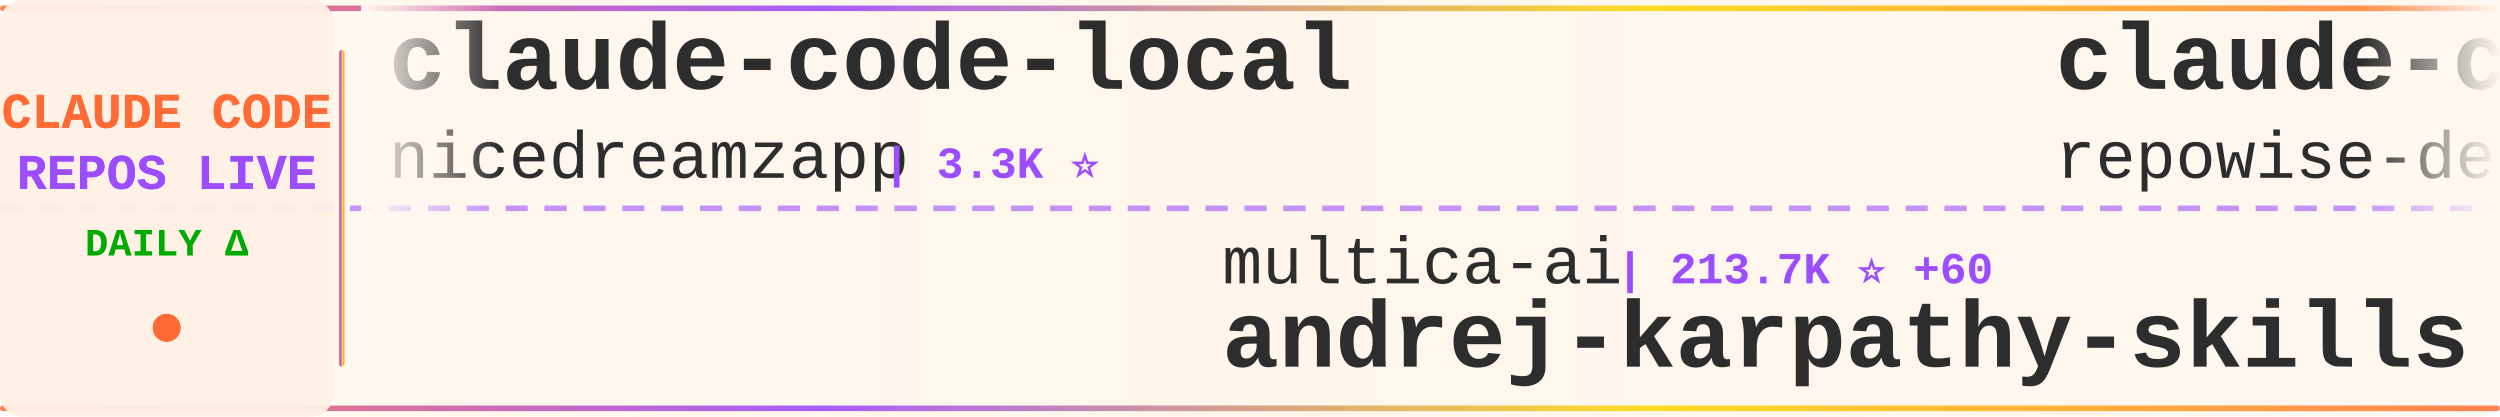
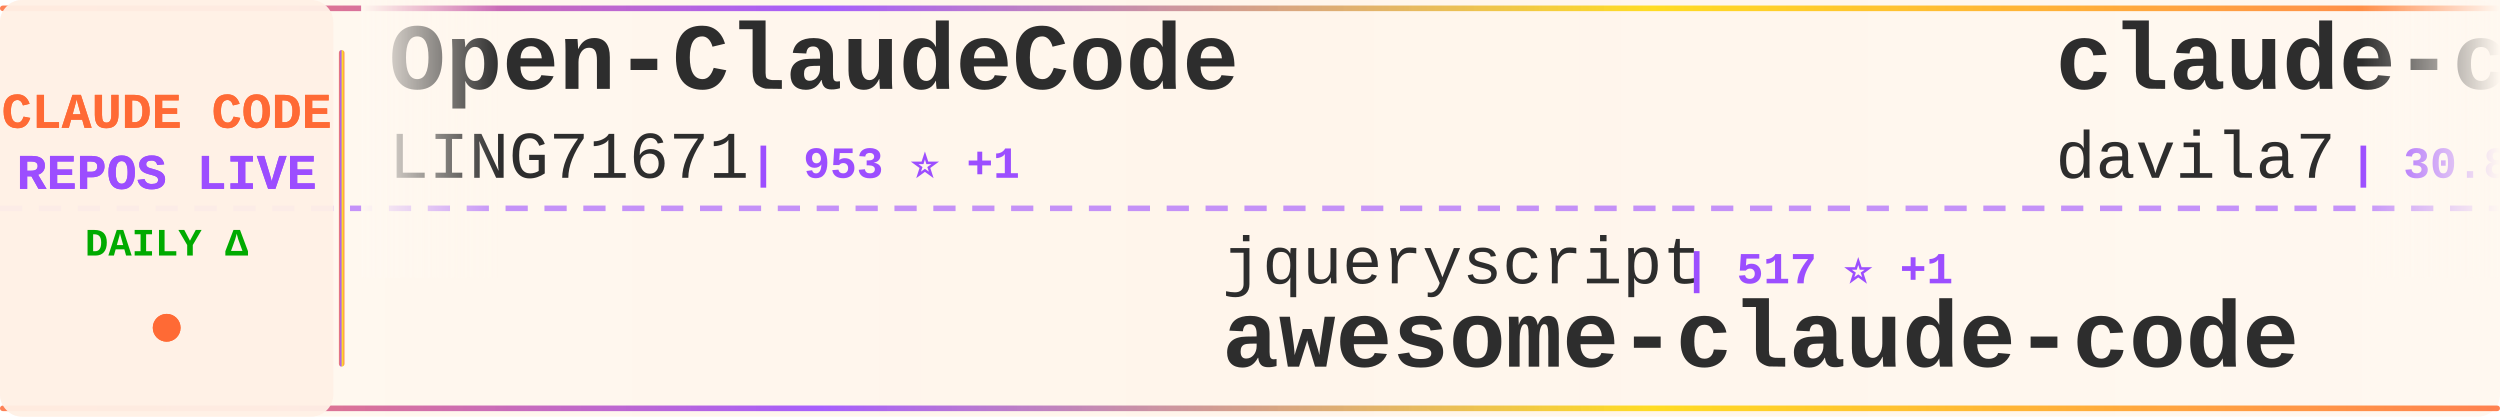
<svg xmlns="http://www.w3.org/2000/svg" width="900" height="150">
  <defs>
    <linearGradient id="tickerBg" x1="0%" y1="0%" x2="100%" y2="0%">
      <stop offset="0%" style="stop-color:#fff8f0;stop-opacity:0.98" />
      <stop offset="50%" style="stop-color:#fff5eb;stop-opacity:1" />
      <stop offset="100%" style="stop-color:#fff8f0;stop-opacity:0.98" />
    </linearGradient>
    <linearGradient id="borderGrad" x1="0%" y1="0%" x2="100%" y2="0%">
      <stop offset="0%" style="stop-color:#FF6B35;stop-opacity:0.85">
        <animate attributeName="stop-opacity" values="0.85;1;0.85" dur="2s" repeatCount="indefinite" />
      </stop>
      <stop offset="33%" style="stop-color:#9C4EFF;stop-opacity:0.9">
        <animate attributeName="stop-opacity" values="0.9;1;0.9" dur="2.2s" repeatCount="indefinite" />
      </stop>
      <stop offset="66%" style="stop-color:#FFD700;stop-opacity:0.85">
        <animate attributeName="stop-opacity" values="0.85;1;0.85" dur="1.8s" repeatCount="indefinite" />
      </stop>
      <stop offset="100%" style="stop-color:#FF6B35;stop-opacity:0.85">
        <animate attributeName="stop-opacity" values="0.85;1;0.85" dur="2s" repeatCount="indefinite" />
      </stop>
    </linearGradient>
    <filter id="textGlow">
      <feGaussianBlur stdDeviation="0.15" result="coloredBlur" />
      <feMerge>
        <feMergeNode in="coloredBlur" />
        <feMergeNode in="SourceGraphic" />
      </feMerge>
    </filter>
    <filter id="metricGlow">
      <feGaussianBlur stdDeviation="0.2" result="coloredBlur" />
      <feMerge>
        <feMergeNode in="coloredBlur" />
        <feMergeNode in="SourceGraphic" />
      </feMerge>
    </filter>
    <linearGradient id="leftFade" x1="0%" y1="0%" x2="100%" y2="0%">
      <stop offset="0%" style="stop-color:#fff8f0;stop-opacity:1" />
      <stop offset="100%" style="stop-color:#fff8f0;stop-opacity:0" />
    </linearGradient>
    <linearGradient id="rightFade" x1="0%" y1="0%" x2="100%" y2="0%">
      <stop offset="0%" style="stop-color:#fff8f0;stop-opacity:0" />
      <stop offset="100%" style="stop-color:#fff8f0;stop-opacity:1" />
    </linearGradient>
  </defs>
  <rect width="900" height="150" fill="url(#tickerBg)" rx="8" />
  <rect x="0" y="2" width="900" height="2" fill="url(#borderGrad)" rx="1" />
  <rect x="0" y="146" width="900" height="2" fill="url(#borderGrad)" rx="1" />
  <line x1="0" y1="75" x2="900" y2="75" stroke="#9C4EFF" stroke-width="2" stroke-dasharray="8 6" opacity="0.6" />
  <rect x="0" y="0" width="120" height="150" fill="#fff0e6" opacity="0.95" rx="8" />
  <text x="60" y="46" font-family="'Courier New', monospace" font-size="18" font-weight="bold" fill="#FF6B35" text-anchor="middle" filter="url(#textGlow)">
    CLAUDE CODE
  </text>
  <text x="60" y="68" font-family="'Courier New', monospace" font-size="18" font-weight="bold" fill="#9C4EFF" text-anchor="middle" filter="url(#textGlow)">
    REPOS LIVE
  </text>
  <text x="60" y="92" font-family="'Courier New', monospace" font-size="14" font-weight="bold" fill="#00aa00" text-anchor="middle">
    DAILY Δ
  </text>
  <circle cx="60" cy="118" r="5" fill="#FF6B35" filter="url(#metricGlow)">
    <animate attributeName="r" values="4;6;4" dur="1.5s" repeatCount="indefinite" />
    <animate attributeName="opacity" values="0.6;1;0.6" dur="1.5s" repeatCount="indefinite" />
  </circle>
  <rect x="122" y="18" width="2" height="114" fill="url(#borderGrad)" rx="1" />
  <clipPath id="tickerClip">
    <rect x="130" y="0" width="770" height="150" />
  </clipPath>
  <g clip-path="url(#tickerClip)">
    <g id="tickerItems">
      <animateTransform attributeName="transform" attributeType="XML" type="translate" from="0 0" to="-3000 0" dur="54s" repeatCount="indefinite" />
      <g transform="translate(0, 0)">
-         <text x="140" y="32" font-family="'Courier New', monospace" font-size="34" font-weight="bold" fill="#2d2d2d">claude-code-local</text>
-         <text x="140" y="64" font-family="'Courier New', monospace" font-size="24" font-weight="normal" fill="#2d2d2d" opacity="1.0">nicedreamzapp</text>
-         <text x="318" y="64" font-family="'Courier New', monospace" font-size="16" font-weight="bold" fill="#9C4EFF"> | 3.3K ⭐</text>
+         <text x="140" y="32" font-family="'Courier New', monospace" font-size="34" font-weight="bold" fill="#2d2d2d">Open-ClaudeCode</text>
+         <text x="140" y="64" font-family="'Courier New', monospace" font-size="24" font-weight="normal" fill="#2d2d2d" opacity="1.0">LING71671</text>
+         <text x="270" y="64" font-family="'Courier New', monospace" font-size="16" font-weight="bold" fill="#9C4EFF"> | 953 ⭐ +1</text>
      </g>
      <g transform="translate(300, 0)">
-         <text x="140" y="102" font-family="'Courier New', monospace" font-size="24" font-weight="normal" fill="#2d2d2d" opacity="1.0">multica-ai</text>
-         <text x="282" y="102" font-family="'Courier New', monospace" font-size="16" font-weight="bold" fill="#9C4EFF"> | 213.7K ⭐ +60</text>
-         <text x="140" y="132" font-family="'Courier New', monospace" font-size="34" font-weight="bold" fill="#2d2d2d">andrej-karpathy-skills</text>
+         <text x="140" y="102" font-family="'Courier New', monospace" font-size="24" font-weight="normal" fill="#2d2d2d" opacity="1.0">jqueryscript</text>
+         <text x="306" y="102" font-family="'Courier New', monospace" font-size="16" font-weight="bold" fill="#9C4EFF"> | 517 ⭐ +1</text>
+         <text x="140" y="132" font-family="'Courier New', monospace" font-size="34" font-weight="bold" fill="#2d2d2d">awesome-claude-code</text>
      </g>
      <g transform="translate(600, 0)">
-         <text x="140" y="32" font-family="'Courier New', monospace" font-size="34" font-weight="bold" fill="#2d2d2d">claude-code-prompts</text>
-         <text x="140" y="64" font-family="'Courier New', monospace" font-size="24" font-weight="normal" fill="#2d2d2d" opacity="1.0">repowise-dev</text>
-         <text x="306" y="64" font-family="'Courier New', monospace" font-size="16" font-weight="bold" fill="#9C4EFF"> | 1.2K ⭐</text>
+         <text x="140" y="32" font-family="'Courier New', monospace" font-size="34" font-weight="bold" fill="#2d2d2d">claude-code-templates</text>
+         <text x="140" y="64" font-family="'Courier New', monospace" font-size="24" font-weight="normal" fill="#2d2d2d" opacity="1.0">davila7</text>
+         <text x="246" y="64" font-family="'Courier New', monospace" font-size="16" font-weight="bold" fill="#9C4EFF"> | 30.8K ⭐ +6</text>
      </g>
      <g transform="translate(900, 0)">
-         <text x="140" y="102" font-family="'Courier New', monospace" font-size="24" font-weight="normal" fill="#2d2d2d" opacity="1.0">huangjia2019</text>
-         <text x="306" y="102" font-family="'Courier New', monospace" font-size="16" font-weight="bold" fill="#9C4EFF"> | 1.1K ⭐</text>
-         <text x="140" y="132" font-family="'Courier New', monospace" font-size="34" font-weight="bold" fill="#2d2d2d">claude-code-engineering</text>
+         <text x="140" y="102" font-family="'Courier New', monospace" font-size="24" font-weight="normal" fill="#2d2d2d" opacity="1.0">zstmfhy</text>
+         <text x="246" y="102" font-family="'Courier New', monospace" font-size="16" font-weight="bold" fill="#9C4EFF"> | 189 ⭐</text>
+         <text x="140" y="132" font-family="'Courier New', monospace" font-size="34" font-weight="bold" fill="#2d2d2d">Claude-code</text>
      </g>
      <g transform="translate(1200, 0)">
-         <text x="140" y="32" font-family="'Courier New', monospace" font-size="34" font-weight="bold" fill="#2d2d2d">Claude-Code-Source-Study</text>
-         <text x="140" y="64" font-family="'Courier New', monospace" font-size="24" font-weight="normal" fill="#2d2d2d" opacity="1.0">luyao618</text>
-         <text x="258" y="64" font-family="'Courier New', monospace" font-size="16" font-weight="bold" fill="#9C4EFF"> | 1.7K ⭐</text>
+         <text x="140" y="32" font-family="'Courier New', monospace" font-size="34" font-weight="bold" fill="#2d2d2d">claude-code-hub</text>
+         <text x="140" y="64" font-family="'Courier New', monospace" font-size="24" font-weight="normal" fill="#2d2d2d" opacity="1.0">ding113</text>
+         <text x="246" y="64" font-family="'Courier New', monospace" font-size="16" font-weight="bold" fill="#9C4EFF"> | 3.4K ⭐ +2</text>
      </g>
      <g transform="translate(1500, 0)">
        <text x="140" y="102" font-family="'Courier New', monospace" font-size="24" font-weight="normal" fill="#2d2d2d" opacity="1.0">777genius</text>
        <text x="270" y="102" font-family="'Courier New', monospace" font-size="16" font-weight="bold" fill="#9C4EFF"> | 933 ⭐</text>
        <text x="140" y="132" font-family="'Courier New', monospace" font-size="34" font-weight="bold" fill="#2d2d2d">claude-code-source-code</text>
      </g>
      <g transform="translate(1800, 0)">
-         <text x="140" y="32" font-family="'Courier New', monospace" font-size="34" font-weight="bold" fill="#2d2d2d">claude-code-guide</text>
-         <text x="140" y="64" font-family="'Courier New', monospace" font-size="24" font-weight="normal" fill="#2d2d2d" opacity="1.0">zebbern</text>
-         <text x="246" y="64" font-family="'Courier New', monospace" font-size="16" font-weight="bold" fill="#9C4EFF"> | 4.6K ⭐</text>
+         <text x="140" y="32" font-family="'Courier New', monospace" font-size="34" font-weight="bold" fill="#2d2d2d">claude-code</text>
+         <text x="140" y="64" font-family="'Courier New', monospace" font-size="24" font-weight="normal" fill="#2d2d2d" opacity="1.0">claude-code-best</text>
+         <text x="354" y="64" font-family="'Courier New', monospace" font-size="16" font-weight="bold" fill="#9C4EFF"> | 22.6K ⭐ +3</text>
      </g>
      <g transform="translate(2100, 0)">
-         <text x="140" y="102" font-family="'Courier New', monospace" font-size="24" font-weight="normal" fill="#2d2d2d" opacity="1.0">JrCx7scC</text>
-         <text x="258" y="102" font-family="'Courier New', monospace" font-size="16" font-weight="bold" fill="#9C4EFF"> | 376 ⭐</text>
-         <text x="140" y="132" font-family="'Courier New', monospace" font-size="34" font-weight="bold" fill="#2d2d2d">claude-code-source</text>
+         <text x="140" y="102" font-family="'Courier New', monospace" font-size="24" font-weight="normal" fill="#2d2d2d" opacity="1.0">freestylefly</text>
+         <text x="306" y="102" font-family="'Courier New', monospace" font-size="16" font-weight="bold" fill="#9C4EFF"> | 131 ⭐</text>
+         <text x="140" y="132" font-family="'Courier New', monospace" font-size="34" font-weight="bold" fill="#2d2d2d">claude-code</text>
      </g>
      <g transform="translate(2400, 0)">
-         <text x="140" y="32" font-family="'Courier New', monospace" font-size="34" font-weight="bold" fill="#2d2d2d">claude-code-guide</text>
-         <text x="140" y="64" font-family="'Courier New', monospace" font-size="24" font-weight="normal" fill="#2d2d2d" opacity="1.0">Cranot</text>
-         <text x="234" y="64" font-family="'Courier New', monospace" font-size="16" font-weight="bold" fill="#9C4EFF"> | 2.9K ⭐</text>
+         <text x="140" y="32" font-family="'Courier New', monospace" font-size="34" font-weight="bold" fill="#2d2d2d">claude-code</text>
+         <text x="140" y="64" font-family="'Courier New', monospace" font-size="24" font-weight="normal" fill="#2d2d2d" opacity="1.0">codeaashu</text>
+         <text x="270" y="64" font-family="'Courier New', monospace" font-size="16" font-weight="bold" fill="#9C4EFF"> | 3.3K ⭐</text>
      </g>
      <g transform="translate(2700, 0)">
-         <text x="140" y="102" font-family="'Courier New', monospace" font-size="24" font-weight="normal" fill="#2d2d2d" opacity="1.0">claude-code-best</text>
-         <text x="354" y="102" font-family="'Courier New', monospace" font-size="16" font-weight="bold" fill="#9C4EFF"> | 22.6K ⭐ +2</text>
-         <text x="140" y="132" font-family="'Courier New', monospace" font-size="34" font-weight="bold" fill="#2d2d2d">claude-code</text>
+         <text x="140" y="102" font-family="'Courier New', monospace" font-size="24" font-weight="normal" fill="#2d2d2d" opacity="1.0">FlorianBruniaux</text>
+         <text x="342" y="102" font-family="'Courier New', monospace" font-size="16" font-weight="bold" fill="#9C4EFF"> | 6.0K ⭐ +5</text>
+         <text x="140" y="132" font-family="'Courier New', monospace" font-size="34" font-weight="bold" fill="#2d2d2d">claude-code-ultimate-gui...</text>
      </g>
      <g transform="translate(3000, 0)">
-         <text x="140" y="32" font-family="'Courier New', monospace" font-size="34" font-weight="bold" fill="#2d2d2d">claude-code-local</text>
-         <text x="140" y="64" font-family="'Courier New', monospace" font-size="24" font-weight="normal" fill="#2d2d2d" opacity="1.0">nicedreamzapp</text>
-         <text x="318" y="64" font-family="'Courier New', monospace" font-size="16" font-weight="bold" fill="#9C4EFF"> | 3.3K ⭐</text>
+         <text x="140" y="32" font-family="'Courier New', monospace" font-size="34" font-weight="bold" fill="#2d2d2d">Open-ClaudeCode</text>
+         <text x="140" y="64" font-family="'Courier New', monospace" font-size="24" font-weight="normal" fill="#2d2d2d" opacity="1.0">LING71671</text>
+         <text x="270" y="64" font-family="'Courier New', monospace" font-size="16" font-weight="bold" fill="#9C4EFF"> | 953 ⭐ +1</text>
      </g>
      <g transform="translate(3300, 0)">
-         <text x="140" y="102" font-family="'Courier New', monospace" font-size="24" font-weight="normal" fill="#2d2d2d" opacity="1.0">multica-ai</text>
-         <text x="282" y="102" font-family="'Courier New', monospace" font-size="16" font-weight="bold" fill="#9C4EFF"> | 213.7K ⭐ +60</text>
-         <text x="140" y="132" font-family="'Courier New', monospace" font-size="34" font-weight="bold" fill="#2d2d2d">andrej-karpathy-skills</text>
+         <text x="140" y="102" font-family="'Courier New', monospace" font-size="24" font-weight="normal" fill="#2d2d2d" opacity="1.0">jqueryscript</text>
+         <text x="306" y="102" font-family="'Courier New', monospace" font-size="16" font-weight="bold" fill="#9C4EFF"> | 517 ⭐ +1</text>
+         <text x="140" y="132" font-family="'Courier New', monospace" font-size="34" font-weight="bold" fill="#2d2d2d">awesome-claude-code</text>
      </g>
      <g transform="translate(3600, 0)">
-         <text x="140" y="32" font-family="'Courier New', monospace" font-size="34" font-weight="bold" fill="#2d2d2d">claude-code-prompts</text>
-         <text x="140" y="64" font-family="'Courier New', monospace" font-size="24" font-weight="normal" fill="#2d2d2d" opacity="1.0">repowise-dev</text>
-         <text x="306" y="64" font-family="'Courier New', monospace" font-size="16" font-weight="bold" fill="#9C4EFF"> | 1.2K ⭐</text>
+         <text x="140" y="32" font-family="'Courier New', monospace" font-size="34" font-weight="bold" fill="#2d2d2d">claude-code-templates</text>
+         <text x="140" y="64" font-family="'Courier New', monospace" font-size="24" font-weight="normal" fill="#2d2d2d" opacity="1.0">davila7</text>
+         <text x="246" y="64" font-family="'Courier New', monospace" font-size="16" font-weight="bold" fill="#9C4EFF"> | 30.8K ⭐ +6</text>
      </g>
      <g transform="translate(3900, 0)">
-         <text x="140" y="102" font-family="'Courier New', monospace" font-size="24" font-weight="normal" fill="#2d2d2d" opacity="1.0">huangjia2019</text>
-         <text x="306" y="102" font-family="'Courier New', monospace" font-size="16" font-weight="bold" fill="#9C4EFF"> | 1.1K ⭐</text>
-         <text x="140" y="132" font-family="'Courier New', monospace" font-size="34" font-weight="bold" fill="#2d2d2d">claude-code-engineering</text>
+         <text x="140" y="102" font-family="'Courier New', monospace" font-size="24" font-weight="normal" fill="#2d2d2d" opacity="1.0">zstmfhy</text>
+         <text x="246" y="102" font-family="'Courier New', monospace" font-size="16" font-weight="bold" fill="#9C4EFF"> | 189 ⭐</text>
+         <text x="140" y="132" font-family="'Courier New', monospace" font-size="34" font-weight="bold" fill="#2d2d2d">Claude-code</text>
      </g>
    </g>
  </g>
  <rect x="130" y="0" width="50" height="100" fill="url(#leftFade)" />
  <rect x="850" y="0" width="50" height="100" fill="url(#rightFade)" />
</svg>
